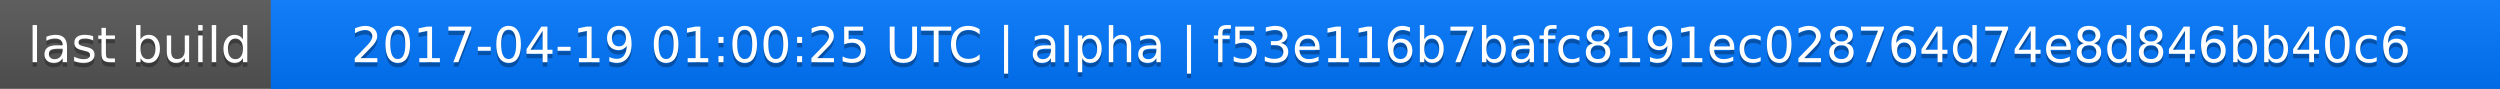
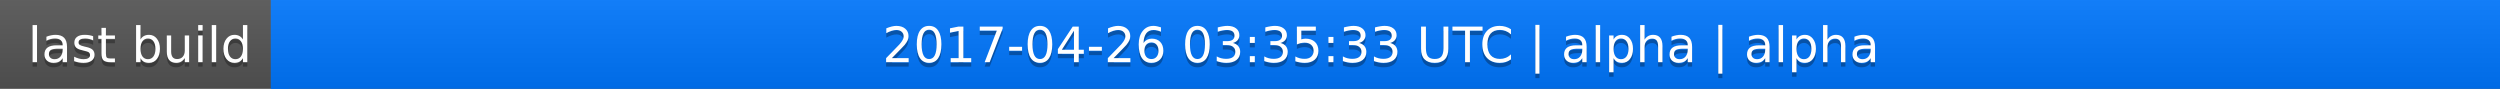
<svg xmlns="http://www.w3.org/2000/svg" width="563" height="20">
  <linearGradient id="a" x2="0" y2="100%">
    <stop offset="0" stop-color="#bbb" stop-opacity=".1" />
    <stop offset="1" stop-opacity=".1" />
  </linearGradient>
  <rect rx="0" width="563" height="20" fill="#555" />
  <rect rx="0" x="61" width="502" height="20" fill="#07f" />
  <path fill="#07f" d="M61 0h4v20h-4z" />
  <rect rx="0" width="563" height="20" fill="url(#a)" />
  <g fill="#fff" text-anchor="middle" font-family="DejaVu Sans,Verdana,Geneva,sans-serif" font-size="11">
    <text x="31.5" y="15" fill="#010101" fill-opacity=".3">last build</text>
    <text x="31.5" y="14">last build</text>
-     <text x="311" y="15" fill="#010101" fill-opacity=".3">2017-04-19 01:00:25 UTC | alpha | f53e116b7bafc8191ec028764d74e8d846bb40c6</text>
-     <text x="311" y="14">2017-04-19 01:00:25 UTC | alpha | f53e116b7bafc8191ec028764d74e8d846bb40c6</text>
+     <text x="311" y="15" fill="#010101" fill-opacity=".3">2017-04-26 03:35:33 UTC | alpha | alpha</text>
+     <text x="311" y="14">2017-04-26 03:35:33 UTC | alpha | alpha</text>
  </g>
</svg>
